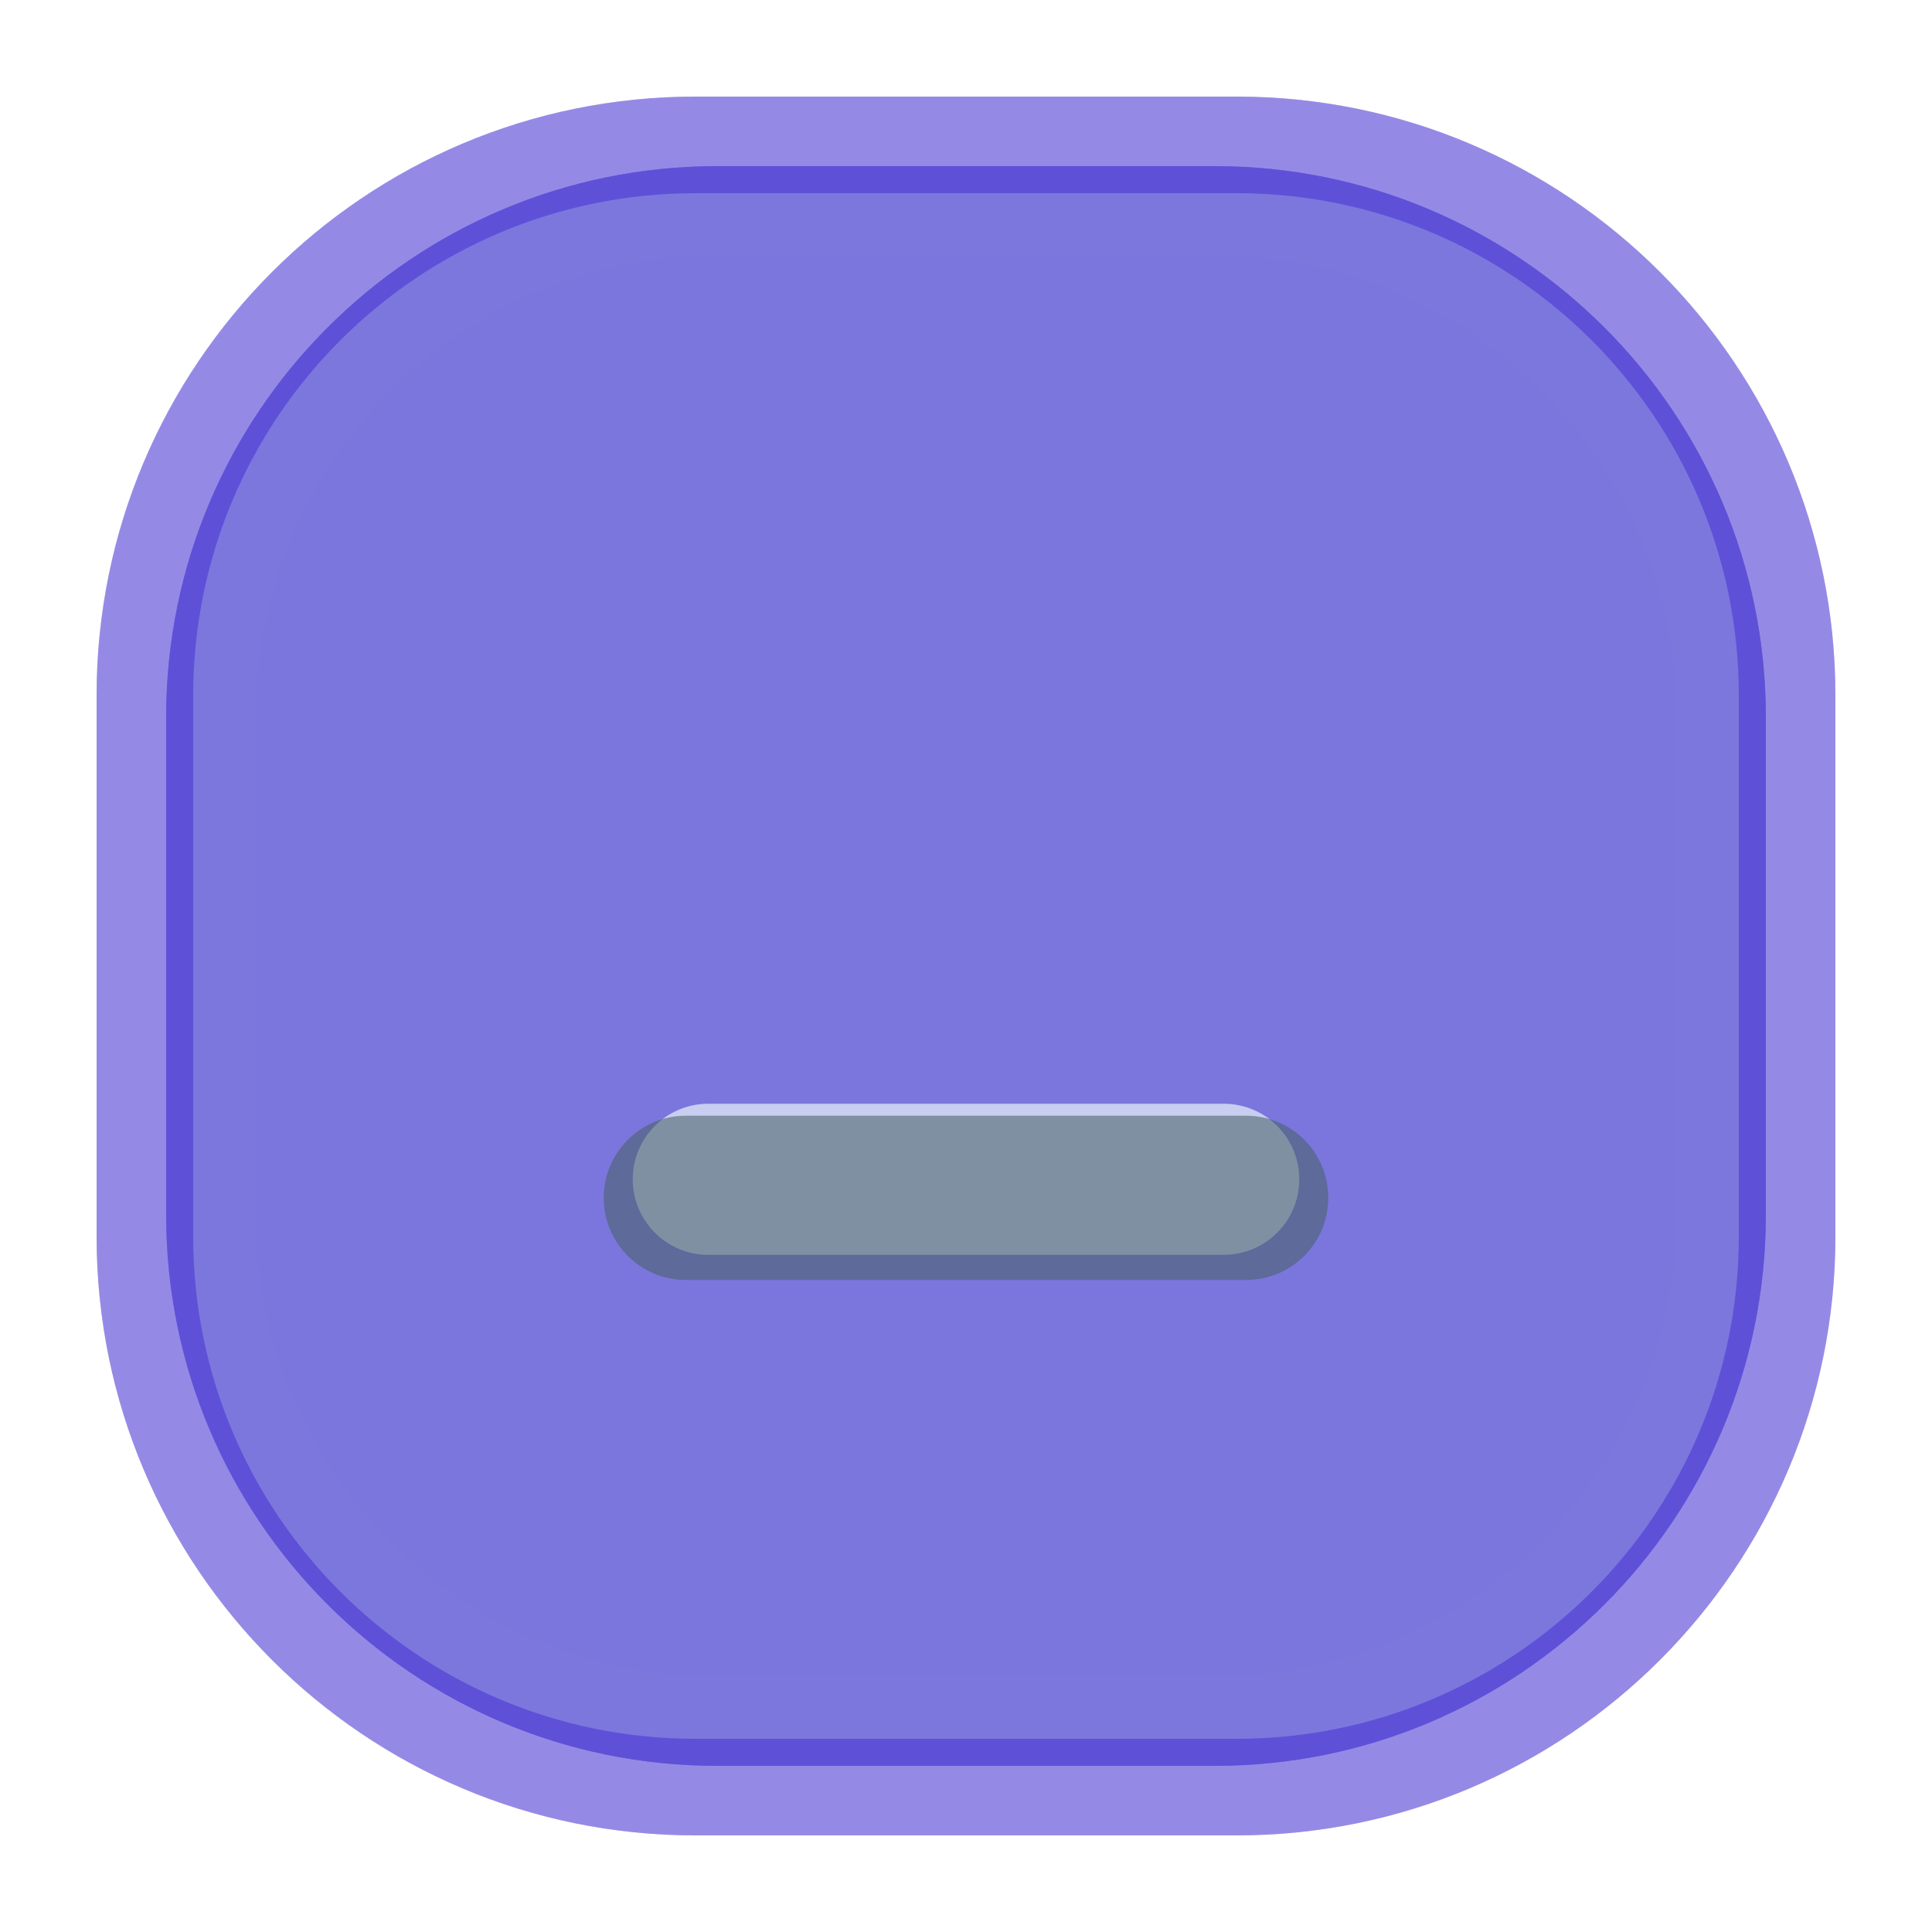
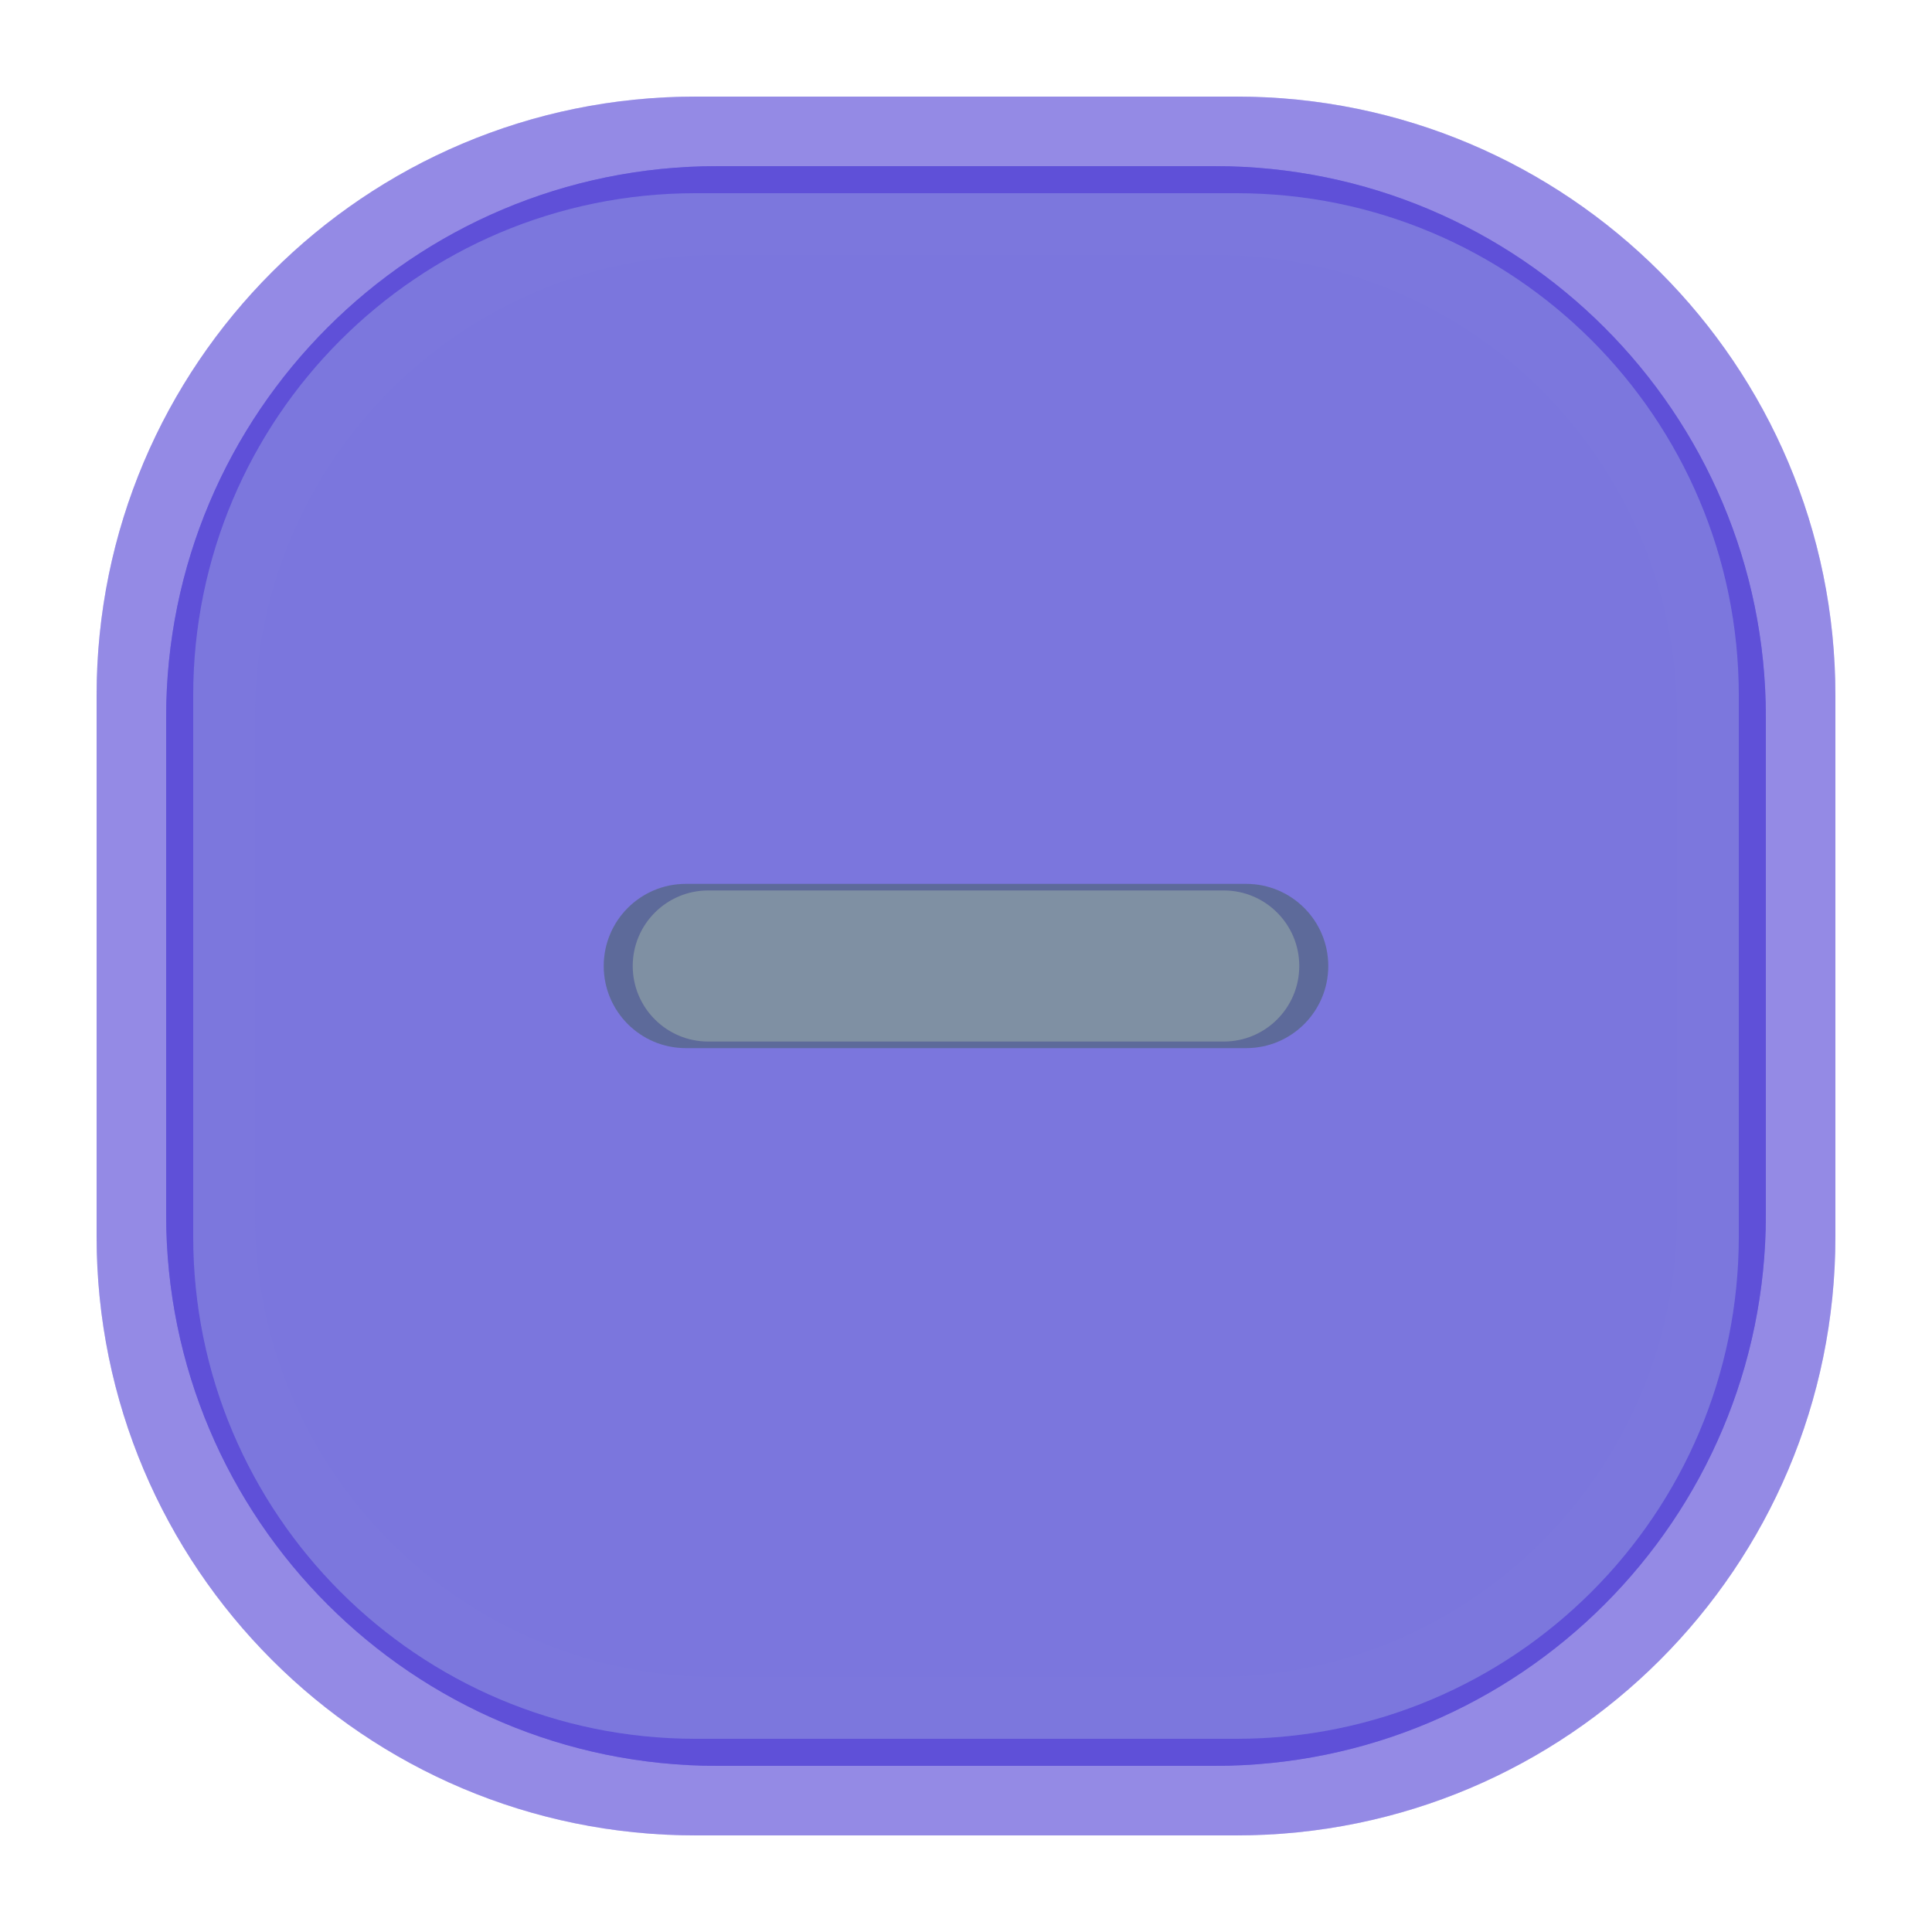
<svg xmlns="http://www.w3.org/2000/svg" width="20" height="20" viewBox="0 0 20 20">
  <g id="active-center">
    <rect x="1" y="1" width="18" height="18" rx="6.2" fill="#5B4BD6" fill-opacity="0.125" />
    <rect x="2" y="2" width="16" height="16" rx="5.2" fill="#C6DCE9" fill-opacity="0.160" />
    <g opacity="0.840">
-       <rect x="6.25" y="11.55" width="7.5" height="1.7" rx=".85" fill="#17302E" />
+       <rect x="6.25" y="9.15" width="7.5" height="1.7" rx=".85" fill="#17302E" />
    </g>
  </g>
  <g id="inactive-center">
    <rect x="1" y="1" width="18" height="18" rx="6.2" fill="#5B4BD6" fill-opacity="0.078" />
    <rect x="2" y="2" width="16" height="16" rx="5.2" fill="#C6DCE9" fill-opacity="0.100" />
    <g opacity="0.580">
-       <rect x="6.25" y="11.55" width="7.5" height="1.7" rx=".85" fill="#3D5854" />
+       <rect x="6.25" y="9.15" width="7.5" height="1.7" rx=".85" fill="#3D5854" />
    </g>
  </g>
  <g id="hover-center">
    <rect x="1" y="1" width="18" height="18" rx="6.2" fill="#5B4BD6" fill-opacity="0.265" />
    <rect x="2" y="2" width="16" height="16" rx="5.2" fill="#5B4BD6" fill-opacity="0.340" />
    <g opacity="1.000">
-       <rect x="6.25" y="11.55" width="7.5" height="1.7" rx=".85" fill="#5B4BD6" />
+       <rect x="6.25" y="9.15" width="7.5" height="1.7" rx=".85" fill="#5B4BD6" />
    </g>
  </g>
  <g id="hover-inactive-center">
    <rect x="1" y="1" width="18" height="18" rx="6.2" fill="#5B4BD6" fill-opacity="0.203" />
    <rect x="2" y="2" width="16" height="16" rx="5.2" fill="#5B4BD6" fill-opacity="0.260" />
    <g opacity="0.780">
-       <rect x="6.25" y="11.55" width="7.5" height="1.7" rx=".85" fill="#5B4BD6" />
+       <rect x="6.25" y="9.15" width="7.5" height="1.7" rx=".85" fill="#5B4BD6" />
    </g>
  </g>
  <g id="pressed-center" transform="translate(10 10) scale(.92) translate(-10 -10)">
    <rect x="1" y="1" width="18" height="18" rx="6.2" fill="#5B4BD6" fill-opacity="0.718" />
    <rect x="2" y="2" width="16" height="16" rx="5.2" fill="#5B4BD6" fill-opacity="0.920" />
    <g opacity="1.000">
-       <rect x="6.25" y="11.55" width="7.5" height="1.7" rx=".85" fill="#F7FBFF" />
+       <rect x="6.25" y="9.15" width="7.5" height="1.7" rx=".85" fill="#F7FBFF" />
    </g>
  </g>
  <g id="pressed-inactive-center" transform="translate(10 10) scale(.92) translate(-10 -10)">
    <rect x="1" y="1" width="18" height="18" rx="6.2" fill="#5B4BD6" fill-opacity="0.718" />
    <rect x="2" y="2" width="16" height="16" rx="5.2" fill="#5B4BD6" fill-opacity="0.920" />
    <g opacity="1.000">
-       <rect x="6.25" y="11.55" width="7.5" height="1.7" rx=".85" fill="#F7FBFF" />
+       <rect x="6.25" y="9.15" width="7.5" height="1.7" rx=".85" fill="#F7FBFF" />
    </g>
  </g>
  <g id="deactivated-center">
    <rect x="1" y="1" width="18" height="18" rx="6.2" fill="#5B4BD6" fill-opacity="0.140" />
    <rect x="2" y="2" width="16" height="16" rx="5.2" fill="#C6DCE9" fill-opacity="0.180" />
    <g opacity="0.340">
-       <rect x="6.25" y="11.55" width="7.5" height="1.7" rx=".85" fill="#3D5854" />
+       <rect x="6.25" y="9.15" width="7.5" height="1.7" rx=".85" fill="#3D5854" />
    </g>
  </g>
  <g id="deactivated-inactive-center">
    <rect x="1" y="1" width="18" height="18" rx="6.2" fill="#5B4BD6" fill-opacity="0.140" />
    <rect x="2" y="2" width="16" height="16" rx="5.2" fill="#C6DCE9" fill-opacity="0.180" />
    <g opacity="0.340">
-       <rect x="6.25" y="11.55" width="7.5" height="1.7" rx=".85" fill="#3D5854" />
+       <rect x="6.25" y="9.15" width="7.5" height="1.7" rx=".85" fill="#3D5854" />
    </g>
  </g>
</svg>
